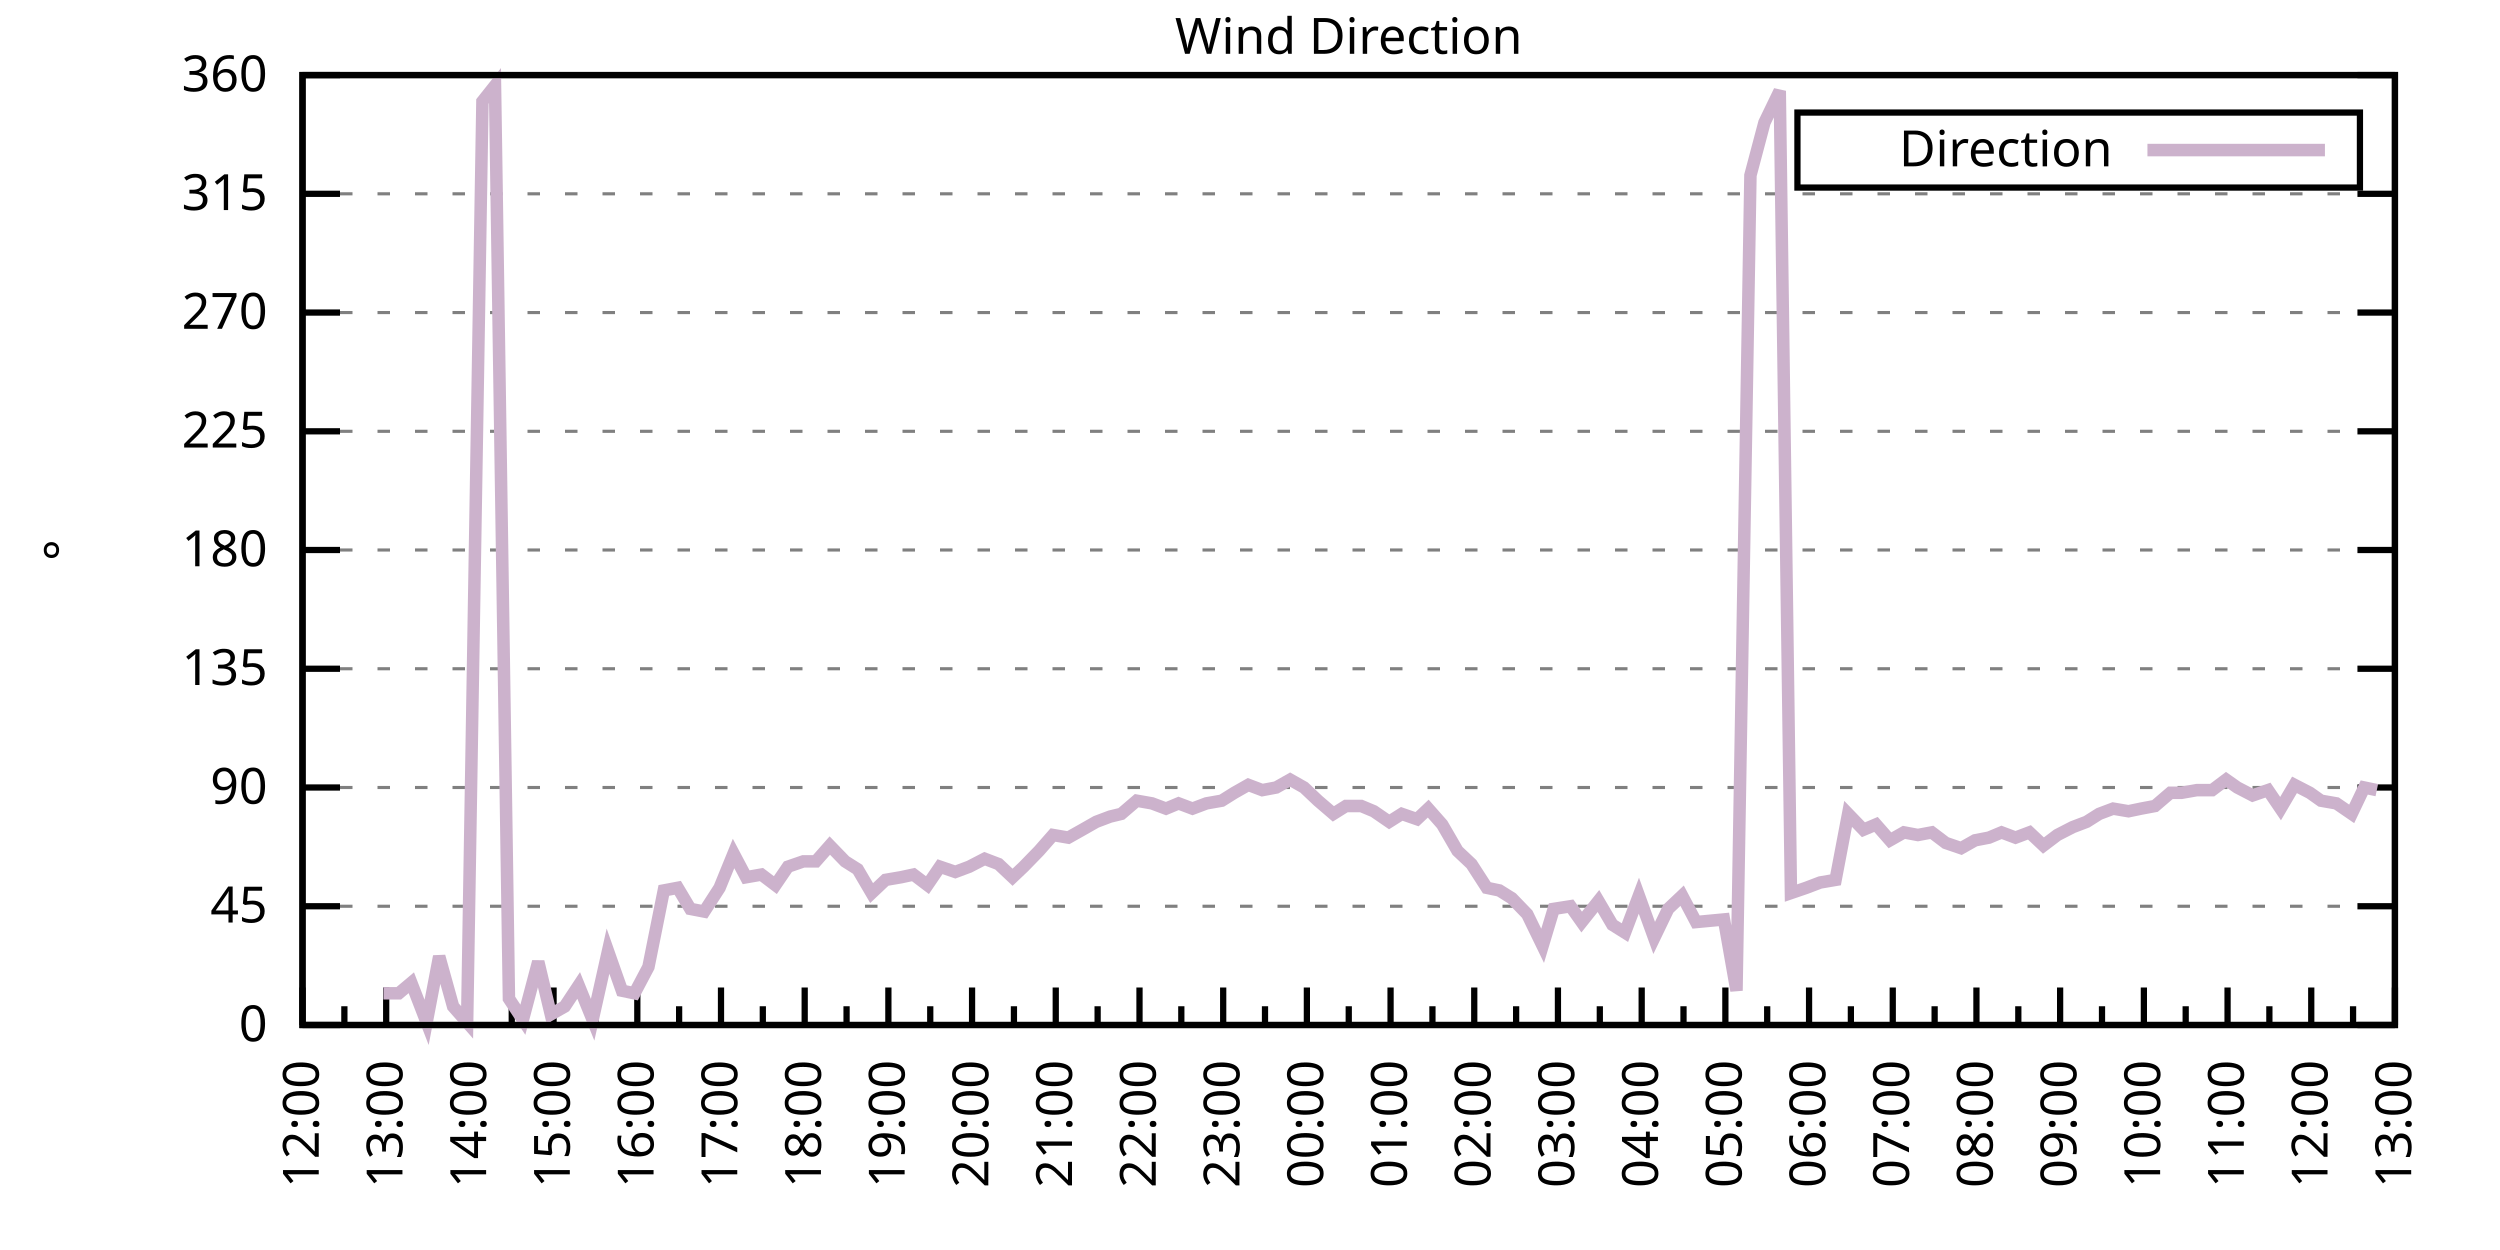
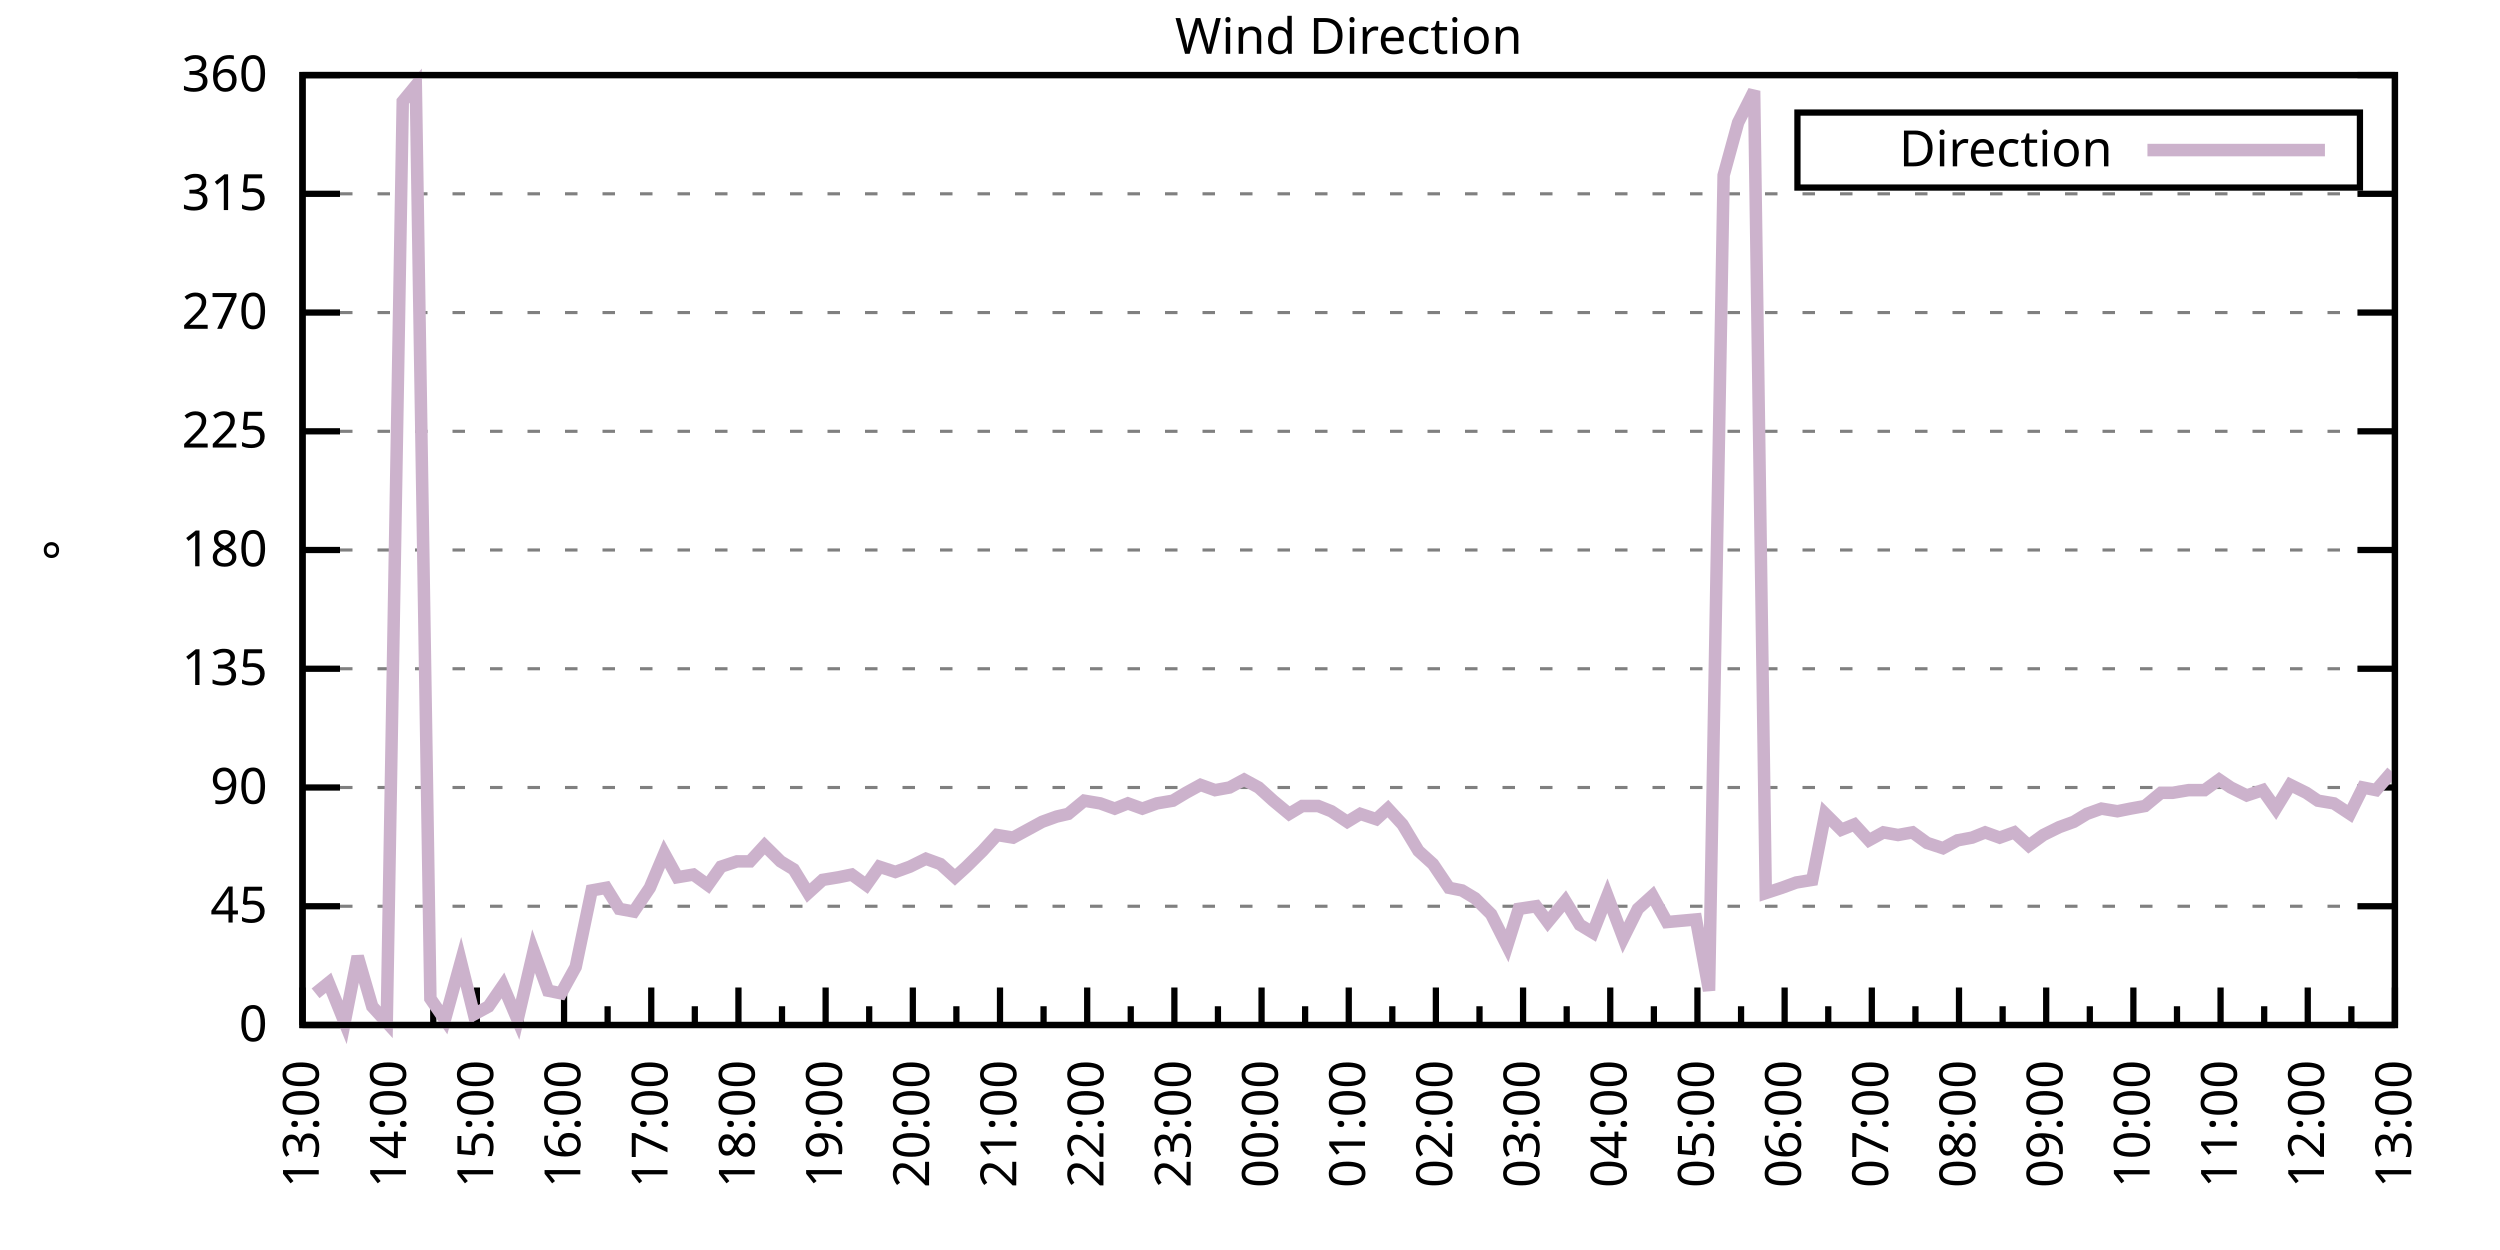
<svg xmlns="http://www.w3.org/2000/svg" xmlns:xlink="http://www.w3.org/1999/xlink" width="400" height="200" viewBox="0 0 400 200">
  <g id="gnuplot_canvas">
    <rect x="0" y="0" width="400" height="200" fill="none" />
    <defs>
      <circle id="gpDot" r="0.5" stroke-width="0.5" stroke="currentColor" />
      <path id="gpPt0" stroke-width="0.333" stroke="currentColor" d="M-1,0 h2 M0,-1 v2" />
      <path id="gpPt1" stroke-width="0.333" stroke="currentColor" d="M-1,-1 L1,1 M1,-1 L-1,1" />
      <path id="gpPt2" stroke-width="0.333" stroke="currentColor" d="M-1,0 L1,0 M0,-1 L0,1 M-1,-1 L1,1 M-1,1 L1,-1" />
      <rect id="gpPt3" stroke-width="0.333" stroke="currentColor" x="-1" y="-1" width="2" height="2" />
      <rect id="gpPt4" stroke-width="0.333" stroke="currentColor" fill="currentColor" x="-1" y="-1" width="2" height="2" />
      <circle id="gpPt5" stroke-width="0.333" stroke="currentColor" cx="0" cy="0" r="1" />
      <use xlink:href="#gpPt5" id="gpPt6" fill="currentColor" stroke="none" />
      <path id="gpPt7" stroke-width="0.333" stroke="currentColor" d="M0,-1.33 L-1.33,0.67 L1.33,0.67 z" />
      <use xlink:href="#gpPt7" id="gpPt8" fill="currentColor" stroke="none" />
      <use xlink:href="#gpPt7" id="gpPt9" stroke="currentColor" transform="rotate(180)" />
      <use xlink:href="#gpPt9" id="gpPt10" fill="currentColor" stroke="none" />
      <use xlink:href="#gpPt3" id="gpPt11" stroke="currentColor" transform="rotate(45)" />
      <use xlink:href="#gpPt11" id="gpPt12" fill="currentColor" stroke="none" />
      <path id="gpPt13" stroke-width="0.333" stroke="currentColor" d="M0,1.330 L1.265,0.411 L0.782,-1.067 L-0.782,-1.076 L-1.265,0.411 z" />
      <use xlink:href="#gpPt13" id="gpPt14" fill="currentColor" stroke="none" />
      <filter id="textbox" filterUnits="objectBoundingBox" x="0" y="0" height="1" width="1">
        <feFlood flood-color="white" flood-opacity="1" result="bgnd" />
        <feComposite in="SourceGraphic" in2="bgnd" operator="atop" />
      </filter>
      <filter id="greybox" filterUnits="objectBoundingBox" x="0" y="0" height="1" width="1">
        <feFlood flood-color="lightgrey" flood-opacity="1" result="grey" />
        <feComposite in="SourceGraphic" in2="grey" operator="atop" />
      </filter>
    </defs>
    <g fill="none" color="white" stroke="currentColor" stroke-width="1.00" stroke-linecap="butt" stroke-linejoin="miter">
</g>
    <g fill="none" color="black" stroke="currentColor" stroke-width="1.00" stroke-linecap="butt" stroke-linejoin="miter">
      <g stroke="none" shape-rendering="crispEdges">
        <polygon fill="rgb(255, 255, 255)" points="48.40,164.00 383.18,164.00 383.18,12.02 48.40,12.02 " />
      </g>
    </g>
    <g fill="none" color="black" stroke="currentColor" stroke-width="1.00" stroke-linecap="butt" stroke-linejoin="miter">
</g>
    <g fill="none" color="black" stroke="black" stroke-width="0.50" stroke-linecap="butt" stroke-linejoin="miter">
</g>
    <g fill="none" color="gray" stroke="currentColor" stroke-width="0.50" stroke-linecap="butt" stroke-linejoin="miter">
      <path stroke="gray" stroke-dasharray="2,4" class="gridline" d="M48.40,164.00 L383.19,164.00  " />
    </g>
    <g fill="none" color="gray" stroke="gray" stroke-width="1.00" stroke-linecap="butt" stroke-linejoin="miter">
</g>
    <g fill="none" color="black" stroke="currentColor" stroke-width="1.00" stroke-linecap="butt" stroke-linejoin="miter">
      <path stroke="black" d="M48.40,164.00 L54.40,164.00 M383.19,164.00 L377.19,164.00  " />
      <g transform="translate(42.80,166.60)" stroke="none" fill="black" font-family="Sans" font-size="8.00" text-anchor="end">
        <text>
          <tspan font-family="Sans"> 0</tspan>
        </text>
      </g>
    </g>
    <g fill="none" color="black" stroke="currentColor" stroke-width="1.00" stroke-linecap="butt" stroke-linejoin="miter">
</g>
    <g fill="none" color="black" stroke="black" stroke-width="0.50" stroke-linecap="butt" stroke-linejoin="miter">
</g>
    <g fill="none" color="gray" stroke="currentColor" stroke-width="0.50" stroke-linecap="butt" stroke-linejoin="miter">
      <path stroke="gray" stroke-dasharray="2,4" class="gridline" d="M48.40,145.00 L383.19,145.00  " />
    </g>
    <g fill="none" color="gray" stroke="gray" stroke-width="1.00" stroke-linecap="butt" stroke-linejoin="miter">
</g>
    <g fill="none" color="black" stroke="currentColor" stroke-width="1.00" stroke-linecap="butt" stroke-linejoin="miter">
      <path stroke="black" d="M48.40,145.00 L54.40,145.00 M383.19,145.00 L377.19,145.00  " />
      <g transform="translate(42.80,147.60)" stroke="none" fill="black" font-family="Sans" font-size="8.00" text-anchor="end">
        <text>
          <tspan font-family="Sans"> 45</tspan>
        </text>
      </g>
    </g>
    <g fill="none" color="black" stroke="currentColor" stroke-width="1.00" stroke-linecap="butt" stroke-linejoin="miter">
</g>
    <g fill="none" color="black" stroke="black" stroke-width="0.50" stroke-linecap="butt" stroke-linejoin="miter">
</g>
    <g fill="none" color="gray" stroke="currentColor" stroke-width="0.50" stroke-linecap="butt" stroke-linejoin="miter">
      <path stroke="gray" stroke-dasharray="2,4" class="gridline" d="M48.40,126.00 L383.19,126.00  " />
    </g>
    <g fill="none" color="gray" stroke="gray" stroke-width="1.00" stroke-linecap="butt" stroke-linejoin="miter">
</g>
    <g fill="none" color="black" stroke="currentColor" stroke-width="1.00" stroke-linecap="butt" stroke-linejoin="miter">
      <path stroke="black" d="M48.40,126.00 L54.40,126.00 M383.19,126.00 L377.19,126.00  " />
      <g transform="translate(42.80,128.60)" stroke="none" fill="black" font-family="Sans" font-size="8.00" text-anchor="end">
        <text>
          <tspan font-family="Sans"> 90</tspan>
        </text>
      </g>
    </g>
    <g fill="none" color="black" stroke="currentColor" stroke-width="1.00" stroke-linecap="butt" stroke-linejoin="miter">
</g>
    <g fill="none" color="black" stroke="black" stroke-width="0.50" stroke-linecap="butt" stroke-linejoin="miter">
</g>
    <g fill="none" color="gray" stroke="currentColor" stroke-width="0.50" stroke-linecap="butt" stroke-linejoin="miter">
      <path stroke="gray" stroke-dasharray="2,4" class="gridline" d="M48.40,107.00 L383.19,107.00  " />
    </g>
    <g fill="none" color="gray" stroke="gray" stroke-width="1.00" stroke-linecap="butt" stroke-linejoin="miter">
</g>
    <g fill="none" color="black" stroke="currentColor" stroke-width="1.00" stroke-linecap="butt" stroke-linejoin="miter">
      <path stroke="black" d="M48.40,107.00 L54.40,107.00 M383.19,107.00 L377.19,107.00  " />
      <g transform="translate(42.80,109.60)" stroke="none" fill="black" font-family="Sans" font-size="8.00" text-anchor="end">
        <text>
          <tspan font-family="Sans"> 135</tspan>
        </text>
      </g>
    </g>
    <g fill="none" color="black" stroke="currentColor" stroke-width="1.00" stroke-linecap="butt" stroke-linejoin="miter">
</g>
    <g fill="none" color="black" stroke="black" stroke-width="0.50" stroke-linecap="butt" stroke-linejoin="miter">
</g>
    <g fill="none" color="gray" stroke="currentColor" stroke-width="0.50" stroke-linecap="butt" stroke-linejoin="miter">
      <path stroke="gray" stroke-dasharray="2,4" class="gridline" d="M48.40,88.00 L383.19,88.00  " />
    </g>
    <g fill="none" color="gray" stroke="gray" stroke-width="1.00" stroke-linecap="butt" stroke-linejoin="miter">
</g>
    <g fill="none" color="black" stroke="currentColor" stroke-width="1.00" stroke-linecap="butt" stroke-linejoin="miter">
      <path stroke="black" d="M48.40,88.00 L54.40,88.00 M383.19,88.00 L377.19,88.00  " />
      <g transform="translate(42.80,90.60)" stroke="none" fill="black" font-family="Sans" font-size="8.00" text-anchor="end">
        <text>
          <tspan font-family="Sans"> 180</tspan>
        </text>
      </g>
    </g>
    <g fill="none" color="black" stroke="currentColor" stroke-width="1.00" stroke-linecap="butt" stroke-linejoin="miter">
</g>
    <g fill="none" color="black" stroke="black" stroke-width="0.50" stroke-linecap="butt" stroke-linejoin="miter">
</g>
    <g fill="none" color="gray" stroke="currentColor" stroke-width="0.50" stroke-linecap="butt" stroke-linejoin="miter">
      <path stroke="gray" stroke-dasharray="2,4" class="gridline" d="M48.40,69.01 L383.19,69.01  " />
    </g>
    <g fill="none" color="gray" stroke="gray" stroke-width="1.00" stroke-linecap="butt" stroke-linejoin="miter">
</g>
    <g fill="none" color="black" stroke="currentColor" stroke-width="1.00" stroke-linecap="butt" stroke-linejoin="miter">
      <path stroke="black" d="M48.40,69.01 L54.40,69.01 M383.19,69.01 L377.19,69.01  " />
      <g transform="translate(42.80,71.61)" stroke="none" fill="black" font-family="Sans" font-size="8.00" text-anchor="end">
        <text>
          <tspan font-family="Sans"> 225</tspan>
        </text>
      </g>
    </g>
    <g fill="none" color="black" stroke="currentColor" stroke-width="1.00" stroke-linecap="butt" stroke-linejoin="miter">
</g>
    <g fill="none" color="black" stroke="black" stroke-width="0.50" stroke-linecap="butt" stroke-linejoin="miter">
</g>
    <g fill="none" color="gray" stroke="currentColor" stroke-width="0.50" stroke-linecap="butt" stroke-linejoin="miter">
      <path stroke="gray" stroke-dasharray="2,4" class="gridline" d="M48.40,50.01 L383.19,50.01  " />
    </g>
    <g fill="none" color="gray" stroke="gray" stroke-width="1.00" stroke-linecap="butt" stroke-linejoin="miter">
</g>
    <g fill="none" color="black" stroke="currentColor" stroke-width="1.00" stroke-linecap="butt" stroke-linejoin="miter">
      <path stroke="black" d="M48.40,50.01 L54.40,50.01 M383.19,50.01 L377.19,50.01  " />
      <g transform="translate(42.80,52.61)" stroke="none" fill="black" font-family="Sans" font-size="8.00" text-anchor="end">
        <text>
          <tspan font-family="Sans"> 270</tspan>
        </text>
      </g>
    </g>
    <g fill="none" color="black" stroke="currentColor" stroke-width="1.00" stroke-linecap="butt" stroke-linejoin="miter">
</g>
    <g fill="none" color="black" stroke="black" stroke-width="0.50" stroke-linecap="butt" stroke-linejoin="miter">
</g>
    <g fill="none" color="gray" stroke="currentColor" stroke-width="0.50" stroke-linecap="butt" stroke-linejoin="miter">
      <path stroke="gray" stroke-dasharray="2,4" class="gridline" d="M48.40,31.01 L383.19,31.01  " />
    </g>
    <g fill="none" color="gray" stroke="gray" stroke-width="1.00" stroke-linecap="butt" stroke-linejoin="miter">
</g>
    <g fill="none" color="black" stroke="currentColor" stroke-width="1.00" stroke-linecap="butt" stroke-linejoin="miter">
      <path stroke="black" d="M48.40,31.01 L54.40,31.01 M383.19,31.01 L377.19,31.01  " />
      <g transform="translate(42.80,33.61)" stroke="none" fill="black" font-family="Sans" font-size="8.00" text-anchor="end">
        <text>
          <tspan font-family="Sans"> 315</tspan>
        </text>
      </g>
    </g>
    <g fill="none" color="black" stroke="currentColor" stroke-width="1.00" stroke-linecap="butt" stroke-linejoin="miter">
</g>
    <g fill="none" color="black" stroke="black" stroke-width="0.50" stroke-linecap="butt" stroke-linejoin="miter">
</g>
    <g fill="none" color="gray" stroke="currentColor" stroke-width="0.50" stroke-linecap="butt" stroke-linejoin="miter">
      <path stroke="gray" stroke-dasharray="2,4" class="gridline" d="M48.40,12.01 L383.19,12.01  " />
    </g>
    <g fill="none" color="gray" stroke="gray" stroke-width="1.00" stroke-linecap="butt" stroke-linejoin="miter">
</g>
    <g fill="none" color="black" stroke="currentColor" stroke-width="1.00" stroke-linecap="butt" stroke-linejoin="miter">
      <path stroke="black" d="M48.40,12.01 L54.40,12.01 M383.19,12.01 L377.19,12.01  " />
      <g transform="translate(42.80,14.61)" stroke="none" fill="black" font-family="Sans" font-size="8.00" text-anchor="end">
        <text>
          <tspan font-family="Sans"> 360</tspan>
        </text>
      </g>
    </g>
    <g fill="none" color="black" stroke="currentColor" stroke-width="1.00" stroke-linecap="butt" stroke-linejoin="miter">
      <path stroke="black" d="M48.40,164.00 L48.40,158.00  " />
      <g transform="translate(51.00,169.60) rotate(270)" stroke="none" fill="black" font-family="Sans" font-size="8.00" text-anchor="end">
        <text>
+           <tspan font-family="Sans">13:00</tspan>
+         </text>
+       </g>
+     </g>
+     <g fill="none" color="black" stroke="currentColor" stroke-width="1.00" stroke-linecap="butt" stroke-linejoin="miter">
+       <path stroke="black" d="M55.37,164.00 L55.37,161.00 M62.35,164.00 L62.35,158.00  " />
+       <g transform="translate(64.95,169.60) rotate(270)" stroke="none" fill="black" font-family="Sans" font-size="8.00" text-anchor="end">
+         <text>
+           <tspan font-family="Sans">14:00</tspan>
+         </text>
+       </g>
+     </g>
+     <g fill="none" color="black" stroke="currentColor" stroke-width="1.00" stroke-linecap="butt" stroke-linejoin="miter">
+       <path stroke="black" d="M69.32,164.00 L69.32,161.00 M76.30,164.00 L76.30,158.00  " />
+       <g transform="translate(78.90,169.60) rotate(270)" stroke="none" fill="black" font-family="Sans" font-size="8.00" text-anchor="end">
+         <text>
+           <tspan font-family="Sans">15:00</tspan>
+         </text>
+       </g>
+     </g>
+     <g fill="none" color="black" stroke="currentColor" stroke-width="1.00" stroke-linecap="butt" stroke-linejoin="miter">
+       <path stroke="black" d="M83.27,164.00 L83.27,161.00 M90.25,164.00 L90.25,158.00  " />
+       <g transform="translate(92.85,169.60) rotate(270)" stroke="none" fill="black" font-family="Sans" font-size="8.00" text-anchor="end">
+         <text>
+           <tspan font-family="Sans">16:00</tspan>
+         </text>
+       </g>
+     </g>
+     <g fill="none" color="black" stroke="currentColor" stroke-width="1.00" stroke-linecap="butt" stroke-linejoin="miter">
+       <path stroke="black" d="M97.22,164.00 L97.22,161.00 M104.20,164.00 L104.20,158.00  " />
+       <g transform="translate(106.80,169.60) rotate(270)" stroke="none" fill="black" font-family="Sans" font-size="8.00" text-anchor="end">
+         <text>
+           <tspan font-family="Sans">17:00</tspan>
+         </text>
+       </g>
+     </g>
+     <g fill="none" color="black" stroke="currentColor" stroke-width="1.00" stroke-linecap="butt" stroke-linejoin="miter">
+       <path stroke="black" d="M111.17,164.00 L111.17,161.00 M118.15,164.00 L118.15,158.00  " />
+       <g transform="translate(120.75,169.60) rotate(270)" stroke="none" fill="black" font-family="Sans" font-size="8.00" text-anchor="end">
+         <text>
+           <tspan font-family="Sans">18:00</tspan>
+         </text>
+       </g>
+     </g>
+     <g fill="none" color="black" stroke="currentColor" stroke-width="1.00" stroke-linecap="butt" stroke-linejoin="miter">
+       <path stroke="black" d="M125.12,164.00 L125.12,161.00 M132.10,164.00 L132.10,158.00  " />
+       <g transform="translate(134.70,169.60) rotate(270)" stroke="none" fill="black" font-family="Sans" font-size="8.00" text-anchor="end">
+         <text>
+           <tspan font-family="Sans">19:00</tspan>
+         </text>
+       </g>
+     </g>
+     <g fill="none" color="black" stroke="currentColor" stroke-width="1.00" stroke-linecap="butt" stroke-linejoin="miter">
+       <path stroke="black" d="M139.07,164.00 L139.07,161.00 M146.05,164.00 L146.05,158.00  " />
+       <g transform="translate(148.65,169.60) rotate(270)" stroke="none" fill="black" font-family="Sans" font-size="8.00" text-anchor="end">
+         <text>
+           <tspan font-family="Sans">20:00</tspan>
+         </text>
+       </g>
+     </g>
+     <g fill="none" color="black" stroke="currentColor" stroke-width="1.00" stroke-linecap="butt" stroke-linejoin="miter">
+       <path stroke="black" d="M153.02,164.00 L153.02,161.00 M160.00,164.00 L160.00,158.00  " />
+       <g transform="translate(162.60,169.60) rotate(270)" stroke="none" fill="black" font-family="Sans" font-size="8.00" text-anchor="end">
+         <text>
+           <tspan font-family="Sans">21:00</tspan>
+         </text>
+       </g>
+     </g>
+     <g fill="none" color="black" stroke="currentColor" stroke-width="1.00" stroke-linecap="butt" stroke-linejoin="miter">
+       <path stroke="black" d="M166.97,164.00 L166.97,161.00 M173.95,164.00 L173.95,158.00  " />
+       <g transform="translate(176.55,169.60) rotate(270)" stroke="none" fill="black" font-family="Sans" font-size="8.00" text-anchor="end">
+         <text>
+           <tspan font-family="Sans">22:00</tspan>
+         </text>
+       </g>
+     </g>
+     <g fill="none" color="black" stroke="currentColor" stroke-width="1.00" stroke-linecap="butt" stroke-linejoin="miter">
+       <path stroke="black" d="M180.92,164.00 L180.92,161.00 M187.90,164.00 L187.90,158.00  " />
+       <g transform="translate(190.50,169.60) rotate(270)" stroke="none" fill="black" font-family="Sans" font-size="8.00" text-anchor="end">
+         <text>
+           <tspan font-family="Sans">23:00</tspan>
+         </text>
+       </g>
+     </g>
+     <g fill="none" color="black" stroke="currentColor" stroke-width="1.00" stroke-linecap="butt" stroke-linejoin="miter">
+       <path stroke="black" d="M194.87,164.00 L194.87,161.00 M201.85,164.00 L201.85,158.00  " />
+       <g transform="translate(204.45,169.60) rotate(270)" stroke="none" fill="black" font-family="Sans" font-size="8.00" text-anchor="end">
+         <text>
+           <tspan font-family="Sans">00:00</tspan>
+         </text>
+       </g>
+     </g>
+     <g fill="none" color="black" stroke="currentColor" stroke-width="1.00" stroke-linecap="butt" stroke-linejoin="miter">
+       <path stroke="black" d="M208.82,164.00 L208.82,161.00 M215.80,164.00 L215.80,158.00  " />
+       <g transform="translate(218.40,169.60) rotate(270)" stroke="none" fill="black" font-family="Sans" font-size="8.00" text-anchor="end">
+         <text>
+           <tspan font-family="Sans">01:00</tspan>
+         </text>
+       </g>
+     </g>
+     <g fill="none" color="black" stroke="currentColor" stroke-width="1.00" stroke-linecap="butt" stroke-linejoin="miter">
+       <path stroke="black" d="M222.77,164.00 L222.77,161.00 M229.74,164.00 L229.74,158.00  " />
+       <g transform="translate(232.34,169.60) rotate(270)" stroke="none" fill="black" font-family="Sans" font-size="8.00" text-anchor="end">
+         <text>
+           <tspan font-family="Sans">02:00</tspan>
+         </text>
+       </g>
+     </g>
+     <g fill="none" color="black" stroke="currentColor" stroke-width="1.00" stroke-linecap="butt" stroke-linejoin="miter">
+       <path stroke="black" d="M236.72,164.00 L236.72,161.00 M243.69,164.00 L243.69,158.00  " />
+       <g transform="translate(246.29,169.60) rotate(270)" stroke="none" fill="black" font-family="Sans" font-size="8.00" text-anchor="end">
+         <text>
+           <tspan font-family="Sans">03:00</tspan>
+         </text>
+       </g>
+     </g>
+     <g fill="none" color="black" stroke="currentColor" stroke-width="1.00" stroke-linecap="butt" stroke-linejoin="miter">
+       <path stroke="black" d="M250.67,164.00 L250.67,161.00 M257.64,164.00 L257.64,158.00  " />
+       <g transform="translate(260.24,169.60) rotate(270)" stroke="none" fill="black" font-family="Sans" font-size="8.00" text-anchor="end">
+         <text>
+           <tspan font-family="Sans">04:00</tspan>
+         </text>
+       </g>
+     </g>
+     <g fill="none" color="black" stroke="currentColor" stroke-width="1.00" stroke-linecap="butt" stroke-linejoin="miter">
+       <path stroke="black" d="M264.62,164.00 L264.62,161.00 M271.59,164.00 L271.59,158.00  " />
+       <g transform="translate(274.19,169.60) rotate(270)" stroke="none" fill="black" font-family="Sans" font-size="8.00" text-anchor="end">
+         <text>
+           <tspan font-family="Sans">05:00</tspan>
+         </text>
+       </g>
+     </g>
+     <g fill="none" color="black" stroke="currentColor" stroke-width="1.00" stroke-linecap="butt" stroke-linejoin="miter">
+       <path stroke="black" d="M278.57,164.00 L278.57,161.00 M285.54,164.00 L285.54,158.00  " />
+       <g transform="translate(288.14,169.60) rotate(270)" stroke="none" fill="black" font-family="Sans" font-size="8.00" text-anchor="end">
+         <text>
+           <tspan font-family="Sans">06:00</tspan>
+         </text>
+       </g>
+     </g>
+     <g fill="none" color="black" stroke="currentColor" stroke-width="1.00" stroke-linecap="butt" stroke-linejoin="miter">
+       <path stroke="black" d="M292.52,164.00 L292.52,161.00 M299.49,164.00 L299.49,158.00  " />
+       <g transform="translate(302.09,169.60) rotate(270)" stroke="none" fill="black" font-family="Sans" font-size="8.00" text-anchor="end">
+         <text>
+           <tspan font-family="Sans">07:00</tspan>
+         </text>
+       </g>
+     </g>
+     <g fill="none" color="black" stroke="currentColor" stroke-width="1.00" stroke-linecap="butt" stroke-linejoin="miter">
+       <path stroke="black" d="M306.47,164.00 L306.47,161.00 M313.44,164.00 L313.44,158.00  " />
+       <g transform="translate(316.04,169.60) rotate(270)" stroke="none" fill="black" font-family="Sans" font-size="8.00" text-anchor="end">
+         <text>
+           <tspan font-family="Sans">08:00</tspan>
+         </text>
+       </g>
+     </g>
+     <g fill="none" color="black" stroke="currentColor" stroke-width="1.00" stroke-linecap="butt" stroke-linejoin="miter">
+       <path stroke="black" d="M320.42,164.00 L320.42,161.00 M327.39,164.00 L327.39,158.00  " />
+       <g transform="translate(329.99,169.60) rotate(270)" stroke="none" fill="black" font-family="Sans" font-size="8.00" text-anchor="end">
+         <text>
+           <tspan font-family="Sans">09:00</tspan>
+         </text>
+       </g>
+     </g>
+     <g fill="none" color="black" stroke="currentColor" stroke-width="1.00" stroke-linecap="butt" stroke-linejoin="miter">
+       <path stroke="black" d="M334.37,164.00 L334.37,161.00 M341.34,164.00 L341.34,158.00  " />
+       <g transform="translate(343.94,169.60) rotate(270)" stroke="none" fill="black" font-family="Sans" font-size="8.00" text-anchor="end">
+         <text>
+           <tspan font-family="Sans">10:00</tspan>
+         </text>
+       </g>
+     </g>
+     <g fill="none" color="black" stroke="currentColor" stroke-width="1.00" stroke-linecap="butt" stroke-linejoin="miter">
+       <path stroke="black" d="M348.32,164.00 L348.32,161.00 M355.29,164.00 L355.29,158.00  " />
+       <g transform="translate(357.89,169.60) rotate(270)" stroke="none" fill="black" font-family="Sans" font-size="8.00" text-anchor="end">
+         <text>
+           <tspan font-family="Sans">11:00</tspan>
+         </text>
+       </g>
+     </g>
+     <g fill="none" color="black" stroke="currentColor" stroke-width="1.00" stroke-linecap="butt" stroke-linejoin="miter">
+       <path stroke="black" d="M362.27,164.00 L362.27,161.00 M369.24,164.00 L369.24,158.00  " />
+       <g transform="translate(371.84,169.60) rotate(270)" stroke="none" fill="black" font-family="Sans" font-size="8.00" text-anchor="end">
+         <text>
          <tspan font-family="Sans">12:00</tspan>
        </text>
      </g>
    </g>
    <g fill="none" color="black" stroke="currentColor" stroke-width="1.00" stroke-linecap="butt" stroke-linejoin="miter">
-       <path stroke="black" d="M55.10,164.00 L55.10,161.00 M61.79,164.00 L61.79,158.00  " />
-       <g transform="translate(64.39,169.60) rotate(270)" stroke="none" fill="black" font-family="Sans" font-size="8.00" text-anchor="end">
-         <text>
-           <tspan font-family="Sans">13:00</tspan>
-         </text>
-       </g>
-     </g>
-     <g fill="none" color="black" stroke="currentColor" stroke-width="1.00" stroke-linecap="butt" stroke-linejoin="miter">
-       <path stroke="black" d="M68.49,164.00 L68.49,161.00 M75.18,164.00 L75.18,158.00  " />
-       <g transform="translate(77.78,169.60) rotate(270)" stroke="none" fill="black" font-family="Sans" font-size="8.00" text-anchor="end">
-         <text>
-           <tspan font-family="Sans">14:00</tspan>
-         </text>
-       </g>
-     </g>
-     <g fill="none" color="black" stroke="currentColor" stroke-width="1.00" stroke-linecap="butt" stroke-linejoin="miter">
-       <path stroke="black" d="M81.88,164.00 L81.88,161.00 M88.57,164.00 L88.57,158.00  " />
-       <g transform="translate(91.17,169.60) rotate(270)" stroke="none" fill="black" font-family="Sans" font-size="8.00" text-anchor="end">
-         <text>
-           <tspan font-family="Sans">15:00</tspan>
-         </text>
-       </g>
-     </g>
-     <g fill="none" color="black" stroke="currentColor" stroke-width="1.00" stroke-linecap="butt" stroke-linejoin="miter">
-       <path stroke="black" d="M95.27,164.00 L95.27,161.00 M101.97,164.00 L101.97,158.00  " />
-       <g transform="translate(104.57,169.60) rotate(270)" stroke="none" fill="black" font-family="Sans" font-size="8.00" text-anchor="end">
-         <text>
-           <tspan font-family="Sans">16:00</tspan>
-         </text>
-       </g>
-     </g>
-     <g fill="none" color="black" stroke="currentColor" stroke-width="1.00" stroke-linecap="butt" stroke-linejoin="miter">
-       <path stroke="black" d="M108.66,164.00 L108.66,161.00 M115.36,164.00 L115.36,158.00  " />
-       <g transform="translate(117.96,169.60) rotate(270)" stroke="none" fill="black" font-family="Sans" font-size="8.00" text-anchor="end">
-         <text>
-           <tspan font-family="Sans">17:00</tspan>
-         </text>
-       </g>
-     </g>
-     <g fill="none" color="black" stroke="currentColor" stroke-width="1.00" stroke-linecap="butt" stroke-linejoin="miter">
-       <path stroke="black" d="M122.05,164.00 L122.05,161.00 M128.75,164.00 L128.75,158.00  " />
-       <g transform="translate(131.35,169.60) rotate(270)" stroke="none" fill="black" font-family="Sans" font-size="8.00" text-anchor="end">
-         <text>
-           <tspan font-family="Sans">18:00</tspan>
-         </text>
-       </g>
-     </g>
-     <g fill="none" color="black" stroke="currentColor" stroke-width="1.00" stroke-linecap="butt" stroke-linejoin="miter">
-       <path stroke="black" d="M135.45,164.00 L135.45,161.00 M142.14,164.00 L142.14,158.00  " />
-       <g transform="translate(144.74,169.60) rotate(270)" stroke="none" fill="black" font-family="Sans" font-size="8.00" text-anchor="end">
-         <text>
-           <tspan font-family="Sans">19:00</tspan>
-         </text>
-       </g>
-     </g>
-     <g fill="none" color="black" stroke="currentColor" stroke-width="1.00" stroke-linecap="butt" stroke-linejoin="miter">
-       <path stroke="black" d="M148.84,164.00 L148.84,161.00 M155.53,164.00 L155.53,158.00  " />
-       <g transform="translate(158.13,169.60) rotate(270)" stroke="none" fill="black" font-family="Sans" font-size="8.00" text-anchor="end">
-         <text>
-           <tspan font-family="Sans">20:00</tspan>
-         </text>
-       </g>
-     </g>
-     <g fill="none" color="black" stroke="currentColor" stroke-width="1.00" stroke-linecap="butt" stroke-linejoin="miter">
-       <path stroke="black" d="M162.23,164.00 L162.23,161.00 M168.92,164.00 L168.92,158.00  " />
-       <g transform="translate(171.52,169.60) rotate(270)" stroke="none" fill="black" font-family="Sans" font-size="8.00" text-anchor="end">
-         <text>
-           <tspan font-family="Sans">21:00</tspan>
-         </text>
-       </g>
-     </g>
-     <g fill="none" color="black" stroke="currentColor" stroke-width="1.00" stroke-linecap="butt" stroke-linejoin="miter">
-       <path stroke="black" d="M175.62,164.00 L175.62,161.00 M182.32,164.00 L182.32,158.00  " />
-       <g transform="translate(184.92,169.60) rotate(270)" stroke="none" fill="black" font-family="Sans" font-size="8.00" text-anchor="end">
-         <text>
-           <tspan font-family="Sans">22:00</tspan>
-         </text>
-       </g>
-     </g>
-     <g fill="none" color="black" stroke="currentColor" stroke-width="1.00" stroke-linecap="butt" stroke-linejoin="miter">
-       <path stroke="black" d="M189.01,164.00 L189.01,161.00 M195.71,164.00 L195.71,158.00  " />
-       <g transform="translate(198.31,169.60) rotate(270)" stroke="none" fill="black" font-family="Sans" font-size="8.00" text-anchor="end">
-         <text>
-           <tspan font-family="Sans">23:00</tspan>
-         </text>
-       </g>
-     </g>
-     <g fill="none" color="black" stroke="currentColor" stroke-width="1.00" stroke-linecap="butt" stroke-linejoin="miter">
-       <path stroke="black" d="M202.40,164.00 L202.40,161.00 M209.10,164.00 L209.10,158.00  " />
-       <g transform="translate(211.70,169.60) rotate(270)" stroke="none" fill="black" font-family="Sans" font-size="8.00" text-anchor="end">
-         <text>
-           <tspan font-family="Sans">00:00</tspan>
-         </text>
-       </g>
-     </g>
-     <g fill="none" color="black" stroke="currentColor" stroke-width="1.00" stroke-linecap="butt" stroke-linejoin="miter">
-       <path stroke="black" d="M215.80,164.00 L215.80,161.00 M222.49,164.00 L222.49,158.00  " />
-       <g transform="translate(225.09,169.60) rotate(270)" stroke="none" fill="black" font-family="Sans" font-size="8.00" text-anchor="end">
-         <text>
-           <tspan font-family="Sans">01:00</tspan>
-         </text>
-       </g>
-     </g>
-     <g fill="none" color="black" stroke="currentColor" stroke-width="1.00" stroke-linecap="butt" stroke-linejoin="miter">
-       <path stroke="black" d="M229.19,164.00 L229.19,161.00 M235.88,164.00 L235.88,158.00  " />
-       <g transform="translate(238.48,169.60) rotate(270)" stroke="none" fill="black" font-family="Sans" font-size="8.00" text-anchor="end">
-         <text>
-           <tspan font-family="Sans">02:00</tspan>
-         </text>
-       </g>
-     </g>
-     <g fill="none" color="black" stroke="currentColor" stroke-width="1.00" stroke-linecap="butt" stroke-linejoin="miter">
-       <path stroke="black" d="M242.58,164.00 L242.58,161.00 M249.27,164.00 L249.27,158.00  " />
-       <g transform="translate(251.87,169.60) rotate(270)" stroke="none" fill="black" font-family="Sans" font-size="8.00" text-anchor="end">
-         <text>
-           <tspan font-family="Sans">03:00</tspan>
-         </text>
-       </g>
-     </g>
-     <g fill="none" color="black" stroke="currentColor" stroke-width="1.00" stroke-linecap="butt" stroke-linejoin="miter">
-       <path stroke="black" d="M255.97,164.00 L255.97,161.00 M262.67,164.00 L262.67,158.00  " />
-       <g transform="translate(265.27,169.60) rotate(270)" stroke="none" fill="black" font-family="Sans" font-size="8.00" text-anchor="end">
-         <text>
-           <tspan font-family="Sans">04:00</tspan>
-         </text>
-       </g>
-     </g>
-     <g fill="none" color="black" stroke="currentColor" stroke-width="1.00" stroke-linecap="butt" stroke-linejoin="miter">
-       <path stroke="black" d="M269.36,164.00 L269.36,161.00 M276.06,164.00 L276.06,158.00  " />
-       <g transform="translate(278.66,169.60) rotate(270)" stroke="none" fill="black" font-family="Sans" font-size="8.00" text-anchor="end">
-         <text>
-           <tspan font-family="Sans">05:00</tspan>
-         </text>
-       </g>
-     </g>
-     <g fill="none" color="black" stroke="currentColor" stroke-width="1.00" stroke-linecap="butt" stroke-linejoin="miter">
-       <path stroke="black" d="M282.75,164.00 L282.75,161.00 M289.45,164.00 L289.45,158.00  " />
-       <g transform="translate(292.05,169.60) rotate(270)" stroke="none" fill="black" font-family="Sans" font-size="8.00" text-anchor="end">
-         <text>
-           <tspan font-family="Sans">06:00</tspan>
-         </text>
-       </g>
-     </g>
-     <g fill="none" color="black" stroke="currentColor" stroke-width="1.00" stroke-linecap="butt" stroke-linejoin="miter">
-       <path stroke="black" d="M296.14,164.00 L296.14,161.00 M302.84,164.00 L302.84,158.00  " />
-       <g transform="translate(305.44,169.60) rotate(270)" stroke="none" fill="black" font-family="Sans" font-size="8.00" text-anchor="end">
-         <text>
-           <tspan font-family="Sans">07:00</tspan>
-         </text>
-       </g>
-     </g>
-     <g fill="none" color="black" stroke="currentColor" stroke-width="1.00" stroke-linecap="butt" stroke-linejoin="miter">
-       <path stroke="black" d="M309.54,164.00 L309.54,161.00 M316.23,164.00 L316.23,158.00  " />
-       <g transform="translate(318.83,169.60) rotate(270)" stroke="none" fill="black" font-family="Sans" font-size="8.00" text-anchor="end">
-         <text>
-           <tspan font-family="Sans">08:00</tspan>
-         </text>
-       </g>
-     </g>
-     <g fill="none" color="black" stroke="currentColor" stroke-width="1.00" stroke-linecap="butt" stroke-linejoin="miter">
-       <path stroke="black" d="M322.93,164.00 L322.93,161.00 M329.62,164.00 L329.62,158.00  " />
-       <g transform="translate(332.22,169.60) rotate(270)" stroke="none" fill="black" font-family="Sans" font-size="8.00" text-anchor="end">
-         <text>
-           <tspan font-family="Sans">09:00</tspan>
-         </text>
-       </g>
-     </g>
-     <g fill="none" color="black" stroke="currentColor" stroke-width="1.00" stroke-linecap="butt" stroke-linejoin="miter">
-       <path stroke="black" d="M336.32,164.00 L336.32,161.00 M343.02,164.00 L343.02,158.00  " />
-       <g transform="translate(345.62,169.60) rotate(270)" stroke="none" fill="black" font-family="Sans" font-size="8.00" text-anchor="end">
-         <text>
-           <tspan font-family="Sans">10:00</tspan>
-         </text>
-       </g>
-     </g>
-     <g fill="none" color="black" stroke="currentColor" stroke-width="1.00" stroke-linecap="butt" stroke-linejoin="miter">
-       <path stroke="black" d="M349.71,164.00 L349.71,161.00 M356.41,164.00 L356.41,158.00  " />
-       <g transform="translate(359.01,169.60) rotate(270)" stroke="none" fill="black" font-family="Sans" font-size="8.00" text-anchor="end">
-         <text>
-           <tspan font-family="Sans">11:00</tspan>
-         </text>
-       </g>
-     </g>
-     <g fill="none" color="black" stroke="currentColor" stroke-width="1.00" stroke-linecap="butt" stroke-linejoin="miter">
-       <path stroke="black" d="M363.10,164.00 L363.10,161.00 M369.80,164.00 L369.80,158.00  " />
-       <g transform="translate(372.40,169.60) rotate(270)" stroke="none" fill="black" font-family="Sans" font-size="8.00" text-anchor="end">
-         <text>
-           <tspan font-family="Sans">12:00</tspan>
-         </text>
-       </g>
-     </g>
-     <g fill="none" color="black" stroke="currentColor" stroke-width="1.00" stroke-linecap="butt" stroke-linejoin="miter">
-       <path stroke="black" d="M376.49,164.00 L376.49,161.00 M383.19,164.00 L383.19,158.00  " />
+       <path stroke="black" d="M376.22,164.00 L376.22,161.00 M383.19,164.00 L383.19,158.00  " />
      <g transform="translate(385.79,169.60) rotate(270)" stroke="none" fill="black" font-family="Sans" font-size="8.00" text-anchor="end">
        <text>
          <tspan font-family="Sans">13:00</tspan>
        </text>
      </g>
    </g>
    <g fill="none" color="black" stroke="currentColor" stroke-width="1.00" stroke-linecap="butt" stroke-linejoin="miter">
</g>
    <g fill="none" color="black" stroke="currentColor" stroke-width="1.00" stroke-linecap="butt" stroke-linejoin="miter">
      <path stroke="black" d="M48.40,12.01 L48.40,164.00 L383.19,164.00 L383.19,12.01 L48.40,12.01 Z  " />
    </g>
    <g fill="none" color="black" stroke="currentColor" stroke-width="1.00" stroke-linecap="butt" stroke-linejoin="miter">
      <g transform="translate(12.80,88.01) rotate(270)" stroke="none" fill="black" font-family="Sans" font-size="8.00" text-anchor="middle">
        <text>
          <tspan font-family="Sans">°</tspan>
        </text>
      </g>
    </g>
    <g fill="none" color="black" stroke="currentColor" stroke-width="1.00" stroke-linecap="butt" stroke-linejoin="miter">
</g>
    <g fill="none" color="black" stroke="currentColor" stroke-width="1.00" stroke-linecap="butt" stroke-linejoin="miter">
      <path stroke="black" d="M287.59,30.01 L287.59,18.01 L377.59,18.01 L377.59,30.01 L287.59,30.01 Z  " />
    </g>
    <g id="Wind_direction_plot_1">
      <g fill="none" color="white" stroke="black" stroke-width="2.00" stroke-linecap="butt" stroke-linejoin="miter">
</g>
      <g fill="none" color="black" stroke="currentColor" stroke-width="2.00" stroke-linecap="butt" stroke-linejoin="miter">
        <g transform="translate(337.99,26.61)" stroke="none" fill="black" font-family="Sans" font-size="8.00" text-anchor="end">
          <text>
            <tspan font-family="Sans">Direction</tspan>
          </text>
        </g>
      </g>
      <g fill="none" color="black" stroke="currentColor" stroke-width="2.00" stroke-linecap="butt" stroke-linejoin="miter">
-         <path stroke="rgb(204, 178, 204)" d="M343.59,24.01 L371.99,24.01 M61.35,158.93 L63.80,158.93 L65.81,157.24 L68.26,163.58 L70.27,153.02 L72.50,161.04   L74.74,163.58 L77.19,16.23 L79.20,13.70 L81.43,159.78 L83.66,163.16 L86.12,153.87 L88.13,162.31 L90.36,161.04   L92.59,157.67 L94.82,163.16 L97.28,152.18 L99.51,158.51 L101.52,158.93 L103.75,154.71 L106.21,142.47 L108.44,142.05   L110.45,145.42 L112.68,145.85 L115.13,142.05 L117.37,136.56 L119.38,140.36 L121.83,139.93 L124.06,141.62 L126.07,138.67   L128.53,137.82 L130.54,137.82 L132.77,135.29 L135.22,137.82 L137.23,139.09 L139.46,142.89 L141.69,140.78 L144.15,140.36   L146.16,139.93 L148.39,141.62 L150.40,138.67 L152.85,139.51 L155.09,138.67 L157.54,137.40 L159.77,138.25 L162.01,140.36   L163.79,138.67 L166.25,136.14 L168.48,133.60 L170.93,134.02 L173.17,132.76 L175.40,131.49 L177.63,130.65 L179.41,130.22   L181.87,128.11 L184.32,128.54 L186.56,129.38 L188.57,128.54 L190.80,129.38 L193.03,128.54 L195.48,128.11 L197.49,126.85   L199.73,125.58 L201.96,126.42 L204.19,126.00 L206.42,124.74 L208.65,126.00 L210.88,128.11 L213.34,130.22 L215.35,128.96   L217.80,128.96 L219.81,129.80 L222.27,131.49 L224.28,130.22 L226.73,131.07 L228.52,129.38 L230.75,131.91 L233.20,136.14   L235.44,138.25 L237.89,142.05 L239.90,142.47 L241.91,143.73 L244.36,146.27 L246.82,151.33 L248.60,145.42 L251.28,145.00   L253.07,147.53 L255.75,144.16 L257.98,147.96 L259.99,149.22 L262.22,143.31 L264.67,150.07 L266.91,145.42 L269.14,143.31   L271.37,147.53 L275.83,147.11 L277.84,158.51 L280.07,28.05 L282.31,19.61 L284.76,14.54 L286.55,142.89 L289.00,142.05   L291.23,141.20 L293.69,140.78 L295.70,130.22 L298.15,132.76 L300.16,131.91 L302.39,134.45 L304.63,133.18 L306.86,133.60   L309.09,133.18 L311.32,134.87 L313.78,135.71 L316.01,134.45 L318.24,134.02 L320.25,133.18 L322.48,134.02 L324.71,133.18   L326.95,135.29 L329.18,133.60 L331.63,132.34 L333.86,131.49 L335.87,130.22 L338.10,129.38 L340.56,129.80 L342.57,129.38   L344.80,128.96 L347.26,126.85 L349.04,126.85 L351.50,126.42 L353.95,126.42 L356.18,124.74 L357.97,126.00 L360.42,127.27   L362.88,126.42 L364.89,129.38 L367.12,125.58 L369.58,126.85 L371.36,128.11 L373.82,128.54 L376.27,130.22 L378.28,126.00   L380.29,126.42  " />
+         <path stroke="rgb(204, 178, 204)" d="M343.59,24.01 L371.99,24.01 M50.49,158.93 L52.58,157.24 L55.14,163.58 L57.23,153.02 L59.56,161.04 L61.88,163.58   L64.44,16.23 L66.53,13.70 L68.86,159.78 L71.18,163.16 L73.74,153.87 L75.83,162.31 L78.16,161.04 L80.48,157.67   L82.81,163.16 L85.37,152.18 L87.69,158.51 L89.78,158.93 L92.11,154.71 L94.67,142.47 L96.99,142.05 L99.08,145.42   L101.41,145.85 L103.97,142.05 L106.29,136.56 L108.38,140.36 L110.94,139.93 L113.27,141.62 L115.36,138.67 L117.92,137.82   L120.01,137.82 L122.33,135.29 L124.89,137.82 L126.98,139.09 L129.31,142.89 L131.63,140.78 L134.19,140.36 L136.28,139.93   L138.61,141.62 L140.70,138.67 L143.26,139.51 L145.58,138.67 L148.14,137.40 L150.46,138.25 L152.79,140.36 L154.65,138.67   L157.21,136.14 L159.53,133.60 L162.09,134.02 L164.41,132.76 L166.74,131.49 L169.06,130.65 L170.92,130.22 L173.48,128.11   L176.04,128.54 L178.36,129.38 L180.46,128.54 L182.78,129.38 L185.11,128.54 L187.66,128.11 L189.76,126.85 L192.08,125.58   L194.41,126.42 L196.73,126.00 L199.06,124.74 L201.38,126.00 L203.71,128.11 L206.26,130.22 L208.36,128.96 L210.91,128.96   L213.01,129.80 L215.56,131.49 L217.65,130.22 L220.21,131.07 L222.07,129.38 L224.40,131.91 L226.95,136.14 L229.28,138.25   L231.84,142.05 L233.93,142.47 L236.02,143.73 L238.58,146.27 L241.14,151.33 L243.00,145.42 L245.79,145.00 L247.65,147.53   L250.44,144.16 L252.76,147.96 L254.85,149.22 L257.18,143.31 L259.74,150.07 L262.06,145.42 L264.39,143.31 L266.71,147.53   L271.36,147.11 L273.45,158.51 L275.78,28.05 L278.10,19.61 L280.66,14.54 L282.52,142.89 L285.08,142.05 L287.40,141.20   L289.96,140.78 L292.05,130.22 L294.61,132.76 L296.70,131.91 L299.03,134.45 L301.35,133.18 L303.68,133.60 L306.00,133.18   L308.33,134.87 L310.88,135.71 L313.21,134.45 L315.53,134.02 L317.63,133.18 L319.95,134.02 L322.28,133.18 L324.60,135.29   L326.93,133.60 L329.48,132.34 L331.81,131.49 L333.90,130.22 L336.23,129.38 L338.78,129.80 L340.88,129.38 L343.20,128.96   L345.76,126.85 L347.62,126.85 L350.18,126.42 L352.73,126.42 L355.06,124.74 L356.92,126.00 L359.48,127.27 L362.03,126.42   L364.13,129.38 L366.45,125.58 L369.01,126.85 L370.87,128.11 L373.43,128.54 L375.98,130.22 L378.08,126.00 L380.17,126.42   L382.73,123.47  " />
      </g>
    </g>
    <g fill="none" color="black" stroke="currentColor" stroke-width="2.00" stroke-linecap="butt" stroke-linejoin="miter">
</g>
    <g fill="none" color="black" stroke="black" stroke-width="1.00" stroke-linecap="butt" stroke-linejoin="miter">
</g>
    <g fill="none" color="black" stroke="currentColor" stroke-width="1.00" stroke-linecap="butt" stroke-linejoin="miter">
      <path stroke="black" d="M48.40,12.01 L48.40,164.00 L383.19,164.00 L383.19,12.01 L48.40,12.01 Z  " />
    </g>
    <g fill="none" color="black" stroke="currentColor" stroke-width="1.00" stroke-linecap="butt" stroke-linejoin="miter">
      <g transform="translate(215.79,8.61)" stroke="none" fill="black" font-family="Sans" font-size="8.00" text-anchor="middle">
        <text>
          <tspan font-family="Sans">Wind Direction</tspan>
        </text>
      </g>
    </g>
    <g fill="none" color="black" stroke="currentColor" stroke-width="1.00" stroke-linecap="butt" stroke-linejoin="miter">
</g>
  </g>
</svg>
